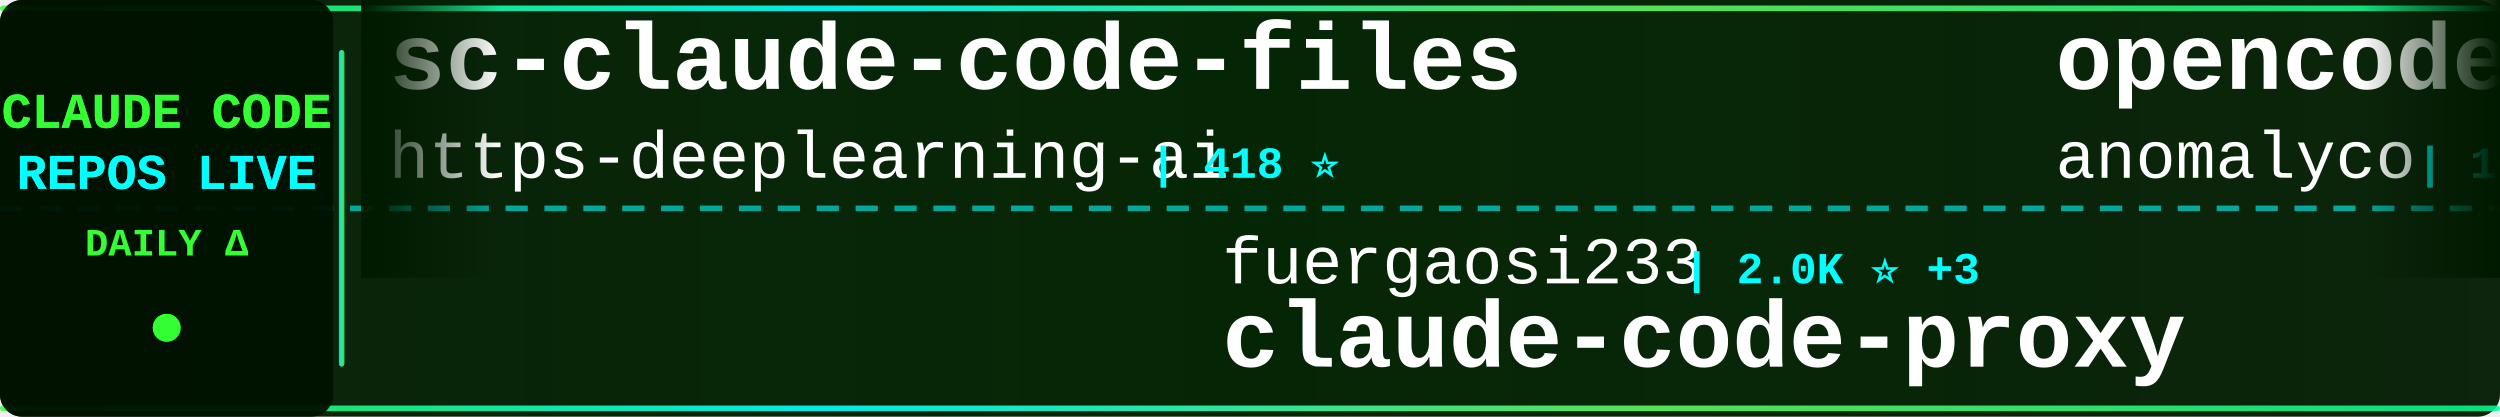
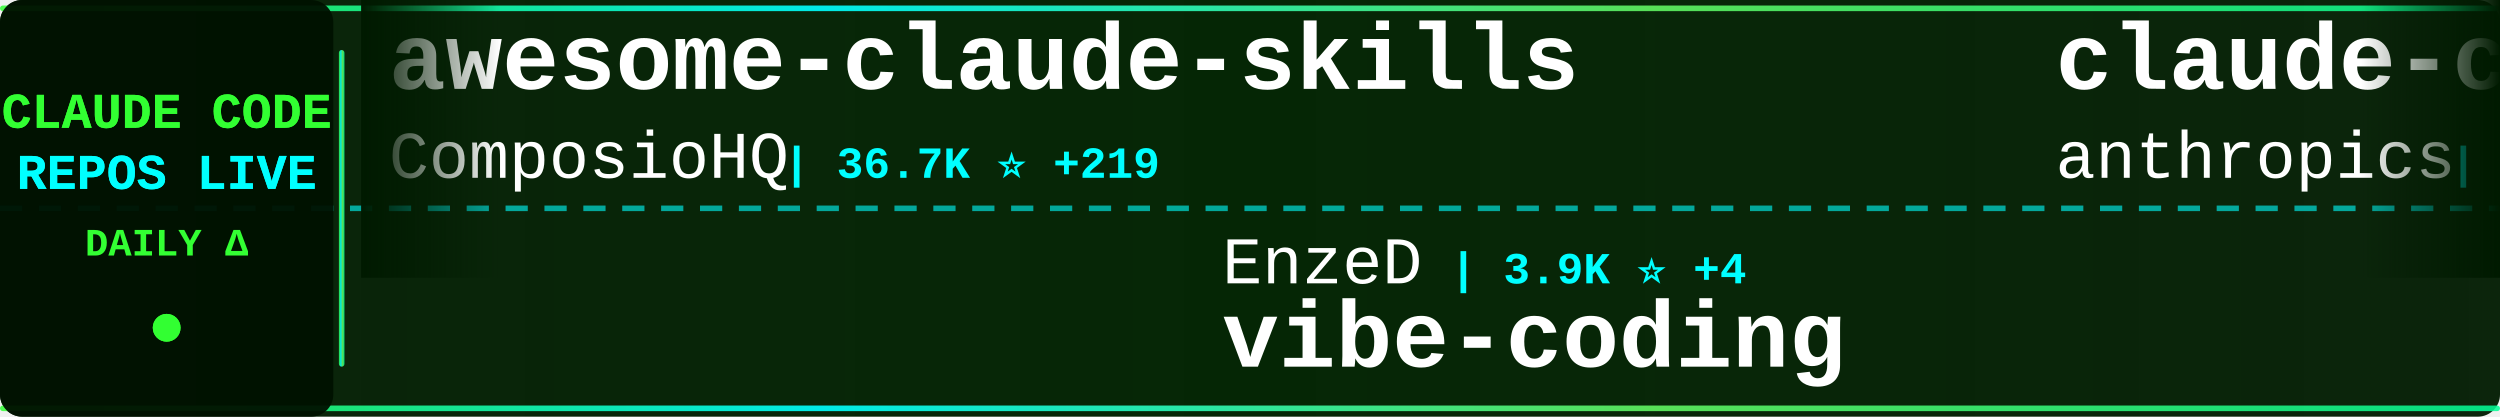
<svg xmlns="http://www.w3.org/2000/svg" width="900" height="150">
  <defs>
    <linearGradient id="tickerBg" x1="0%" y1="0%" x2="100%" y2="0%">
      <stop offset="0%" style="stop-color:#001a00;stop-opacity:0.95" />
      <stop offset="50%" style="stop-color:#002200;stop-opacity:0.98" />
      <stop offset="100%" style="stop-color:#001a00;stop-opacity:0.95" />
    </linearGradient>
    <linearGradient id="borderGrad" x1="0%" y1="0%" x2="100%" y2="0%">
      <stop offset="0%" style="stop-color:#33ff33;stop-opacity:0.85">
        <animate attributeName="stop-opacity" values="0.85;1;0.85" dur="2s" repeatCount="indefinite" />
      </stop>
      <stop offset="33%" style="stop-color:#00ffff;stop-opacity:0.9">
        <animate attributeName="stop-opacity" values="0.9;1;0.9" dur="2.2s" repeatCount="indefinite" />
      </stop>
      <stop offset="66%" style="stop-color:#66ff66;stop-opacity:0.85">
        <animate attributeName="stop-opacity" values="0.85;1;0.85" dur="1.8s" repeatCount="indefinite" />
      </stop>
      <stop offset="100%" style="stop-color:#00ff99;stop-opacity:0.85">
        <animate attributeName="stop-opacity" values="0.85;1;0.85" dur="2s" repeatCount="indefinite" />
      </stop>
    </linearGradient>
    <filter id="textGlow">
      <feGaussianBlur stdDeviation="0.1" result="coloredBlur" />
      <feMerge>
        <feMergeNode in="coloredBlur" />
        <feMergeNode in="SourceGraphic" />
      </feMerge>
    </filter>
    <filter id="metricGlow">
      <feGaussianBlur stdDeviation="0.2" result="coloredBlur" />
      <feMerge>
        <feMergeNode in="coloredBlur" />
        <feMergeNode in="SourceGraphic" />
      </feMerge>
    </filter>
    <linearGradient id="leftFade" x1="0%" y1="0%" x2="100%" y2="0%">
      <stop offset="0%" style="stop-color:#001a00;stop-opacity:1" />
      <stop offset="100%" style="stop-color:#001a00;stop-opacity:0" />
    </linearGradient>
    <linearGradient id="rightFade" x1="0%" y1="0%" x2="100%" y2="0%">
      <stop offset="0%" style="stop-color:#001a00;stop-opacity:0" />
      <stop offset="100%" style="stop-color:#001a00;stop-opacity:1" />
    </linearGradient>
  </defs>
  <rect width="900" height="150" fill="url(#tickerBg)" rx="8" />
  <rect x="0" y="2" width="900" height="2" fill="url(#borderGrad)" rx="1" />
  <rect x="0" y="146" width="900" height="2" fill="url(#borderGrad)" rx="1" />
  <line x1="0" y1="75" x2="900" y2="75" stroke="#00ffff" stroke-width="2" stroke-dasharray="8 6" opacity="0.6" />
  <rect x="0" y="0" width="120" height="150" fill="#001100" opacity="0.95" rx="8" />
  <text x="60" y="46" font-family="'Courier New', monospace" font-size="18" font-weight="bold" fill="#33ff33" text-anchor="middle" filter="url(#textGlow)">
    CLAUDE CODE
  </text>
  <text x="60" y="68" font-family="'Courier New', monospace" font-size="18" font-weight="bold" fill="#00ffff" text-anchor="middle" filter="url(#textGlow)">
    REPOS LIVE
  </text>
  <text x="60" y="92" font-family="'Courier New', monospace" font-size="14" font-weight="bold" fill="#33ff33" text-anchor="middle">
    DAILY Δ
  </text>
  <circle cx="60" cy="118" r="5" fill="#33ff33" filter="url(#metricGlow)">
    <animate attributeName="r" values="4;6;4" dur="1.5s" repeatCount="indefinite" />
    <animate attributeName="opacity" values="0.6;1;0.6" dur="1.5s" repeatCount="indefinite" />
  </circle>
  <rect x="122" y="18" width="2" height="114" fill="url(#borderGrad)" rx="1" />
  <clipPath id="tickerClip">
    <rect x="130" y="0" width="770" height="150" />
  </clipPath>
  <g clip-path="url(#tickerClip)">
    <g id="tickerItems">
      <animateTransform attributeName="transform" attributeType="XML" type="translate" from="0 0" to="-3000 0" dur="54s" repeatCount="indefinite" />
      <g transform="translate(0, 0)">
-         <text x="140" y="32" font-family="'Courier New', monospace" font-size="34" font-weight="bold" fill="#ffffff">sc-claude-code-files</text>
-         <text x="140" y="64" font-family="'Courier New', monospace" font-size="24" font-weight="normal" fill="#ffffff" opacity="1.0">https-deeplearning-ai</text>
-         <text x="414" y="64" font-family="'Courier New', monospace" font-size="16" font-weight="bold" fill="#00ffff"> | 418 ⭐</text>
+         <text x="140" y="32" font-family="'Courier New', monospace" font-size="34" font-weight="bold" fill="#ffffff">awesome-claude-skills</text>
+         <text x="140" y="64" font-family="'Courier New', monospace" font-size="24" font-weight="normal" fill="#ffffff" opacity="1.0">ComposioHQ</text>
+         <text x="282" y="64" font-family="'Courier New', monospace" font-size="16" font-weight="bold" fill="#00ffff"> | 36.7K ⭐ +219</text>
      </g>
      <g transform="translate(300, 0)">
-         <text x="140" y="102" font-family="'Courier New', monospace" font-size="24" font-weight="normal" fill="#ffffff" opacity="1.0">fuergaosi233</text>
-         <text x="306" y="102" font-family="'Courier New', monospace" font-size="16" font-weight="bold" fill="#00ffff"> | 2.0K ⭐ +3</text>
-         <text x="140" y="132" font-family="'Courier New', monospace" font-size="34" font-weight="bold" fill="#ffffff">claude-code-proxy</text>
+         <text x="140" y="102" font-family="'Courier New', monospace" font-size="24" font-weight="normal" fill="#ffffff" opacity="1.0">EnzeD</text>
+         <text x="222" y="102" font-family="'Courier New', monospace" font-size="16" font-weight="bold" fill="#00ffff"> | 3.9K ⭐ +4</text>
+         <text x="140" y="132" font-family="'Courier New', monospace" font-size="34" font-weight="bold" fill="#ffffff">vibe-coding</text>
      </g>
      <g transform="translate(600, 0)">
-         <text x="140" y="32" font-family="'Courier New', monospace" font-size="34" font-weight="bold" fill="#ffffff">opencode</text>
-         <text x="140" y="64" font-family="'Courier New', monospace" font-size="24" font-weight="normal" fill="#ffffff" opacity="1.0">anomalyco</text>
-         <text x="270" y="64" font-family="'Courier New', monospace" font-size="16" font-weight="bold" fill="#00ffff"> | 108.2K ⭐ +459</text>
+         <text x="140" y="32" font-family="'Courier New', monospace" font-size="34" font-weight="bold" fill="#ffffff">claude-code-base-action</text>
+         <text x="140" y="64" font-family="'Courier New', monospace" font-size="24" font-weight="normal" fill="#ffffff" opacity="1.0">anthropics</text>
+         <text x="282" y="64" font-family="'Courier New', monospace" font-size="16" font-weight="bold" fill="#00ffff"> | 583 ⭐ +3</text>
      </g>
      <g transform="translate(900, 0)">
-         <text x="140" y="102" font-family="'Courier New', monospace" font-size="24" font-weight="normal" fill="#ffffff" opacity="1.0">kodu-ai</text>
-         <text x="246" y="102" font-family="'Courier New', monospace" font-size="16" font-weight="bold" fill="#00ffff"> | 5.3K ⭐</text>
-         <text x="140" y="132" font-family="'Courier New', monospace" font-size="34" font-weight="bold" fill="#ffffff">claude-coder</text>
+         <text x="140" y="102" font-family="'Courier New', monospace" font-size="24" font-weight="normal" fill="#ffffff" opacity="1.0">revfactory</text>
+         <text x="282" y="102" font-family="'Courier New', monospace" font-size="16" font-weight="bold" fill="#00ffff"> | 755 ⭐</text>
+         <text x="140" y="132" font-family="'Courier New', monospace" font-size="34" font-weight="bold" fill="#ffffff">claude-code-mastering</text>
      </g>
      <g transform="translate(1200, 0)">
-         <text x="140" y="32" font-family="'Courier New', monospace" font-size="34" font-weight="bold" fill="#ffffff">claude-code</text>
-         <text x="140" y="64" font-family="'Courier New', monospace" font-size="24" font-weight="normal" fill="#ffffff" opacity="1.0">anthropics</text>
-         <text x="282" y="64" font-family="'Courier New', monospace" font-size="16" font-weight="bold" fill="#00ffff"> | 68.4K ⭐ +376</text>
+         <text x="140" y="32" font-family="'Courier New', monospace" font-size="34" font-weight="bold" fill="#ffffff">claude-code-spec-workflo...</text>
+         <text x="140" y="64" font-family="'Courier New', monospace" font-size="24" font-weight="normal" fill="#ffffff" opacity="1.0">Pimzino</text>
+         <text x="246" y="64" font-family="'Courier New', monospace" font-size="16" font-weight="bold" fill="#00ffff"> | 3.4K ⭐ +5</text>
      </g>
      <g transform="translate(1500, 0)">
-         <text x="140" y="102" font-family="'Courier New', monospace" font-size="24" font-weight="normal" fill="#ffffff" opacity="1.0">router-for-me</text>
-         <text x="318" y="102" font-family="'Courier New', monospace" font-size="16" font-weight="bold" fill="#00ffff"> | 11.2K ⭐ +85</text>
-         <text x="140" y="132" font-family="'Courier New', monospace" font-size="34" font-weight="bold" fill="#ffffff">CLIProxyAPI</text>
+         <text x="140" y="102" font-family="'Courier New', monospace" font-size="24" font-weight="normal" fill="#ffffff" opacity="1.0">alirezarezvani</text>
+         <text x="330" y="102" font-family="'Courier New', monospace" font-size="16" font-weight="bold" fill="#00ffff"> | 1.9K ⭐ +18</text>
+         <text x="140" y="132" font-family="'Courier New', monospace" font-size="34" font-weight="bold" fill="#ffffff">claude-skills</text>
      </g>
      <g transform="translate(1800, 0)">
-         <text x="140" y="32" font-family="'Courier New', monospace" font-size="34" font-weight="bold" fill="#ffffff">edmunds-claude-code</text>
-         <text x="140" y="64" font-family="'Courier New', monospace" font-size="24" font-weight="normal" fill="#ffffff" opacity="1.0">edmund-io</text>
-         <text x="270" y="64" font-family="'Courier New', monospace" font-size="16" font-weight="bold" fill="#00ffff"> | 1.2K ⭐ +3</text>
+         <text x="140" y="32" font-family="'Courier New', monospace" font-size="34" font-weight="bold" fill="#ffffff">superpowers</text>
+         <text x="140" y="64" font-family="'Courier New', monospace" font-size="24" font-weight="normal" fill="#ffffff" opacity="1.0">obra</text>
+         <text x="210" y="64" font-family="'Courier New', monospace" font-size="16" font-weight="bold" fill="#00ffff"> | 58.2K ⭐ +1.2K</text>
      </g>
      <g transform="translate(2100, 0)">
-         <text x="140" y="102" font-family="'Courier New', monospace" font-size="24" font-weight="normal" fill="#ffffff" opacity="1.0">frankbria</text>
-         <text x="270" y="102" font-family="'Courier New', monospace" font-size="16" font-weight="bold" fill="#00ffff"> | 7.1K ⭐ +48</text>
-         <text x="140" y="132" font-family="'Courier New', monospace" font-size="34" font-weight="bold" fill="#ffffff">ralph-claude-code</text>
+         <text x="140" y="102" font-family="'Courier New', monospace" font-size="24" font-weight="normal" fill="#ffffff" opacity="1.0">winfunc</text>
+         <text x="246" y="102" font-family="'Courier New', monospace" font-size="16" font-weight="bold" fill="#00ffff"> | 20.6K ⭐ +15</text>
+         <text x="140" y="132" font-family="'Courier New', monospace" font-size="34" font-weight="bold" fill="#ffffff">opcode</text>
      </g>
      <g transform="translate(2400, 0)">
-         <text x="140" y="32" font-family="'Courier New', monospace" font-size="34" font-weight="bold" fill="#ffffff">Claude-Code-Remote</text>
-         <text x="140" y="64" font-family="'Courier New', monospace" font-size="24" font-weight="normal" fill="#ffffff" opacity="1.0">JessyTsui</text>
-         <text x="270" y="64" font-family="'Courier New', monospace" font-size="16" font-weight="bold" fill="#00ffff"> | 1.1K ⭐ +5</text>
+         <text x="140" y="32" font-family="'Courier New', monospace" font-size="34" font-weight="bold" fill="#ffffff">Claude-Code-Development-...</text>
+         <text x="140" y="64" font-family="'Courier New', monospace" font-size="24" font-weight="normal" fill="#ffffff" opacity="1.0">peterkrueck</text>
+         <text x="294" y="64" font-family="'Courier New', monospace" font-size="16" font-weight="bold" fill="#00ffff"> | 1.3K ⭐ +1</text>
      </g>
      <g transform="translate(2700, 0)">
-         <text x="140" y="102" font-family="'Courier New', monospace" font-size="24" font-weight="normal" fill="#ffffff" opacity="1.0">anthropics</text>
-         <text x="282" y="102" font-family="'Courier New', monospace" font-size="16" font-weight="bold" fill="#00ffff"> | 1.5K ⭐ +7</text>
-         <text x="140" y="132" font-family="'Courier New', monospace" font-size="34" font-weight="bold" fill="#ffffff">claude-agent-sdk-demos</text>
+         <text x="140" y="102" font-family="'Courier New', monospace" font-size="24" font-weight="normal" fill="#ffffff" opacity="1.0">EveryInc</text>
+         <text x="258" y="102" font-family="'Courier New', monospace" font-size="16" font-weight="bold" fill="#00ffff"> | 9.4K ⭐ +44</text>
+         <text x="140" y="132" font-family="'Courier New', monospace" font-size="34" font-weight="bold" fill="#ffffff">compound-engineering-plu...</text>
      </g>
      <g transform="translate(3000, 0)">
-         <text x="140" y="32" font-family="'Courier New', monospace" font-size="34" font-weight="bold" fill="#ffffff">sc-claude-code-files</text>
-         <text x="140" y="64" font-family="'Courier New', monospace" font-size="24" font-weight="normal" fill="#ffffff" opacity="1.0">https-deeplearning-ai</text>
-         <text x="414" y="64" font-family="'Courier New', monospace" font-size="16" font-weight="bold" fill="#00ffff"> | 418 ⭐</text>
+         <text x="140" y="32" font-family="'Courier New', monospace" font-size="34" font-weight="bold" fill="#ffffff">awesome-claude-skills</text>
+         <text x="140" y="64" font-family="'Courier New', monospace" font-size="24" font-weight="normal" fill="#ffffff" opacity="1.0">ComposioHQ</text>
+         <text x="282" y="64" font-family="'Courier New', monospace" font-size="16" font-weight="bold" fill="#00ffff"> | 36.7K ⭐ +219</text>
      </g>
      <g transform="translate(3300, 0)">
-         <text x="140" y="102" font-family="'Courier New', monospace" font-size="24" font-weight="normal" fill="#ffffff" opacity="1.0">fuergaosi233</text>
-         <text x="306" y="102" font-family="'Courier New', monospace" font-size="16" font-weight="bold" fill="#00ffff"> | 2.0K ⭐ +3</text>
-         <text x="140" y="132" font-family="'Courier New', monospace" font-size="34" font-weight="bold" fill="#ffffff">claude-code-proxy</text>
+         <text x="140" y="102" font-family="'Courier New', monospace" font-size="24" font-weight="normal" fill="#ffffff" opacity="1.0">EnzeD</text>
+         <text x="222" y="102" font-family="'Courier New', monospace" font-size="16" font-weight="bold" fill="#00ffff"> | 3.9K ⭐ +4</text>
+         <text x="140" y="132" font-family="'Courier New', monospace" font-size="34" font-weight="bold" fill="#ffffff">vibe-coding</text>
      </g>
      <g transform="translate(3600, 0)">
-         <text x="140" y="32" font-family="'Courier New', monospace" font-size="34" font-weight="bold" fill="#ffffff">opencode</text>
-         <text x="140" y="64" font-family="'Courier New', monospace" font-size="24" font-weight="normal" fill="#ffffff" opacity="1.0">anomalyco</text>
-         <text x="270" y="64" font-family="'Courier New', monospace" font-size="16" font-weight="bold" fill="#00ffff"> | 108.2K ⭐ +459</text>
+         <text x="140" y="32" font-family="'Courier New', monospace" font-size="34" font-weight="bold" fill="#ffffff">claude-code-base-action</text>
+         <text x="140" y="64" font-family="'Courier New', monospace" font-size="24" font-weight="normal" fill="#ffffff" opacity="1.0">anthropics</text>
+         <text x="282" y="64" font-family="'Courier New', monospace" font-size="16" font-weight="bold" fill="#00ffff"> | 583 ⭐ +3</text>
      </g>
      <g transform="translate(3900, 0)">
-         <text x="140" y="102" font-family="'Courier New', monospace" font-size="24" font-weight="normal" fill="#ffffff" opacity="1.0">kodu-ai</text>
-         <text x="246" y="102" font-family="'Courier New', monospace" font-size="16" font-weight="bold" fill="#00ffff"> | 5.3K ⭐</text>
-         <text x="140" y="132" font-family="'Courier New', monospace" font-size="34" font-weight="bold" fill="#ffffff">claude-coder</text>
+         <text x="140" y="102" font-family="'Courier New', monospace" font-size="24" font-weight="normal" fill="#ffffff" opacity="1.0">revfactory</text>
+         <text x="282" y="102" font-family="'Courier New', monospace" font-size="16" font-weight="bold" fill="#00ffff"> | 755 ⭐</text>
+         <text x="140" y="132" font-family="'Courier New', monospace" font-size="34" font-weight="bold" fill="#ffffff">claude-code-mastering</text>
      </g>
    </g>
  </g>
  <rect x="130" y="0" width="50" height="100" fill="url(#leftFade)" />
  <rect x="850" y="0" width="50" height="100" fill="url(#rightFade)" />
</svg>
